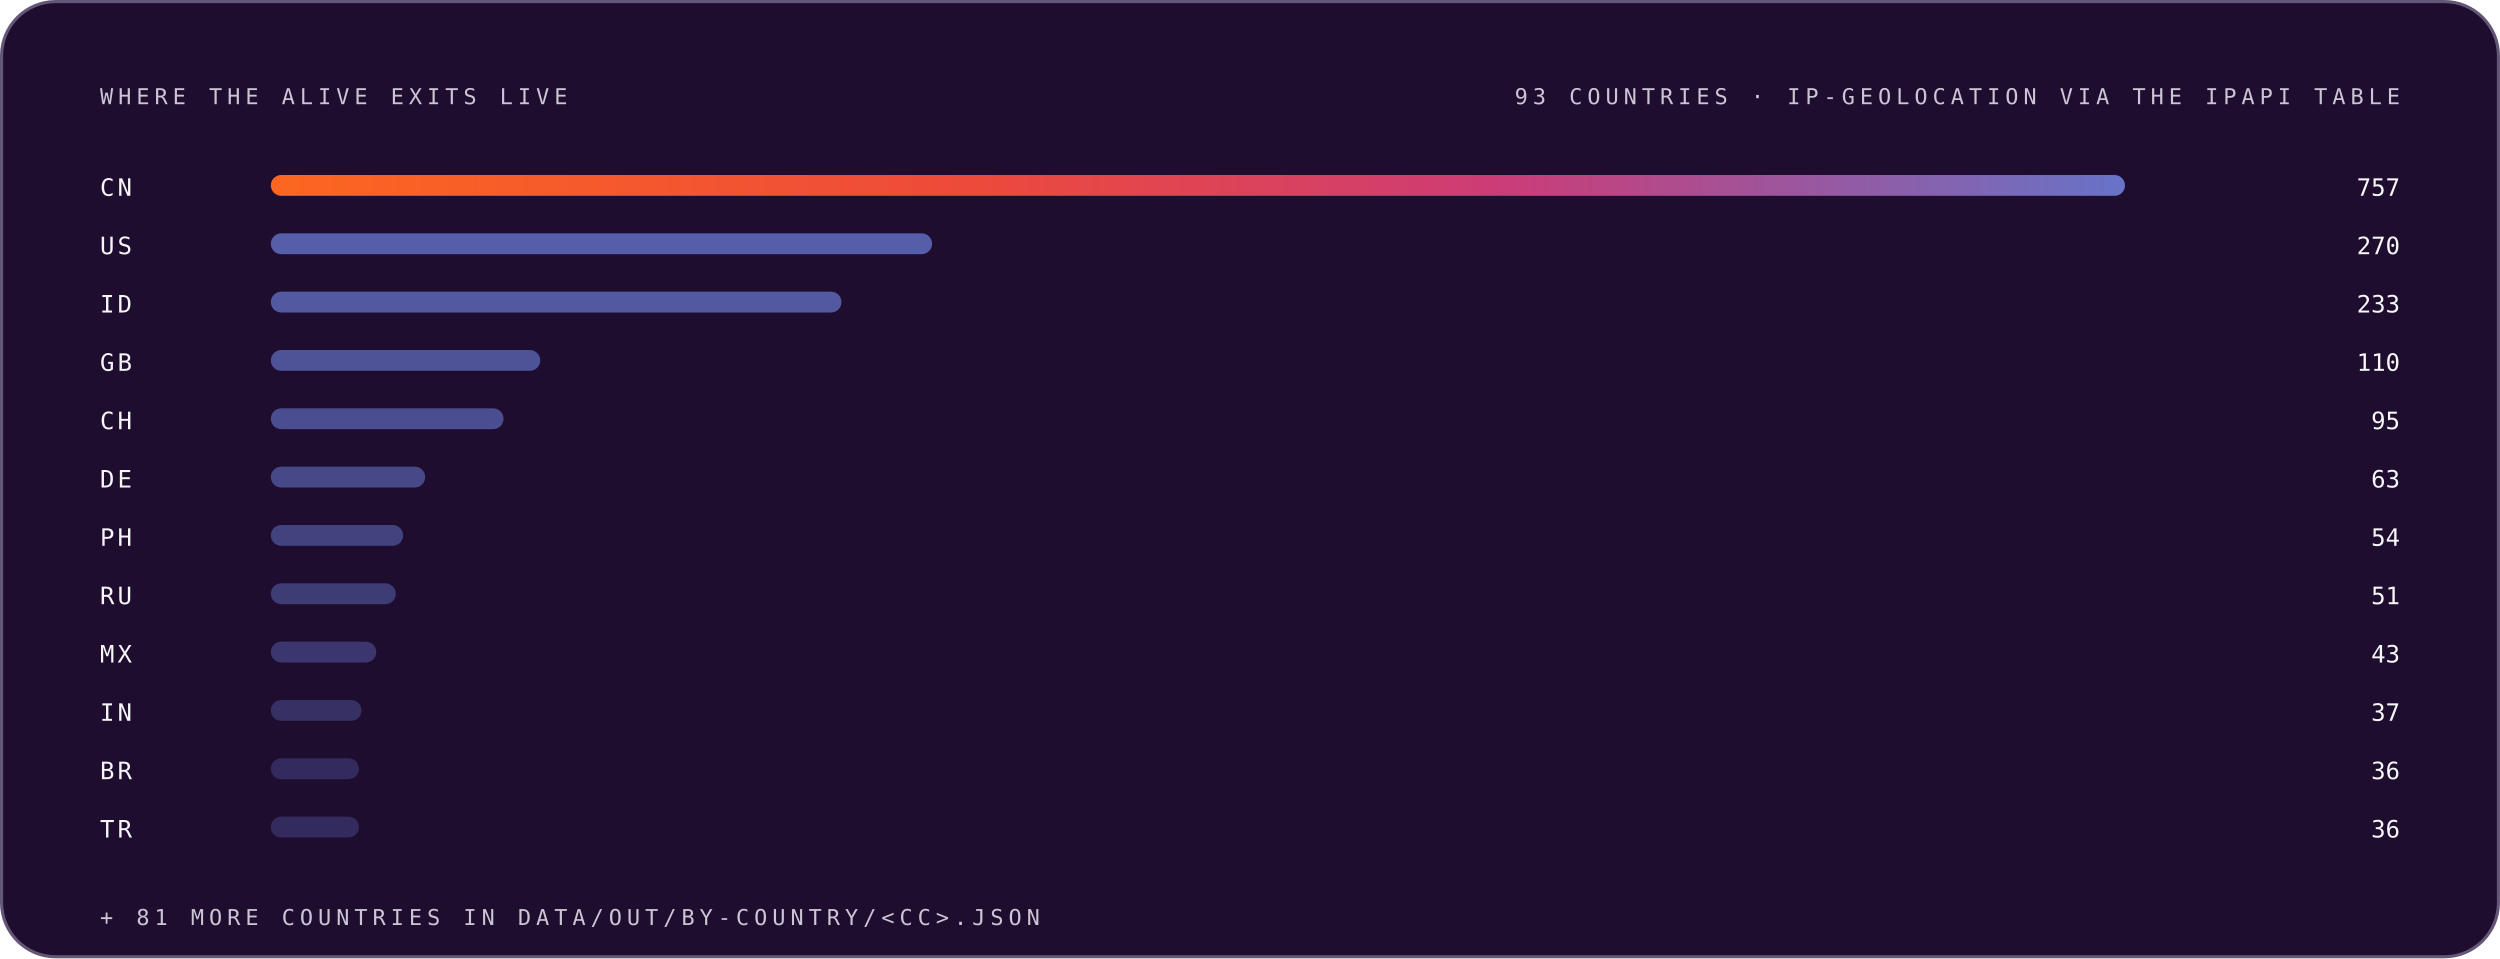
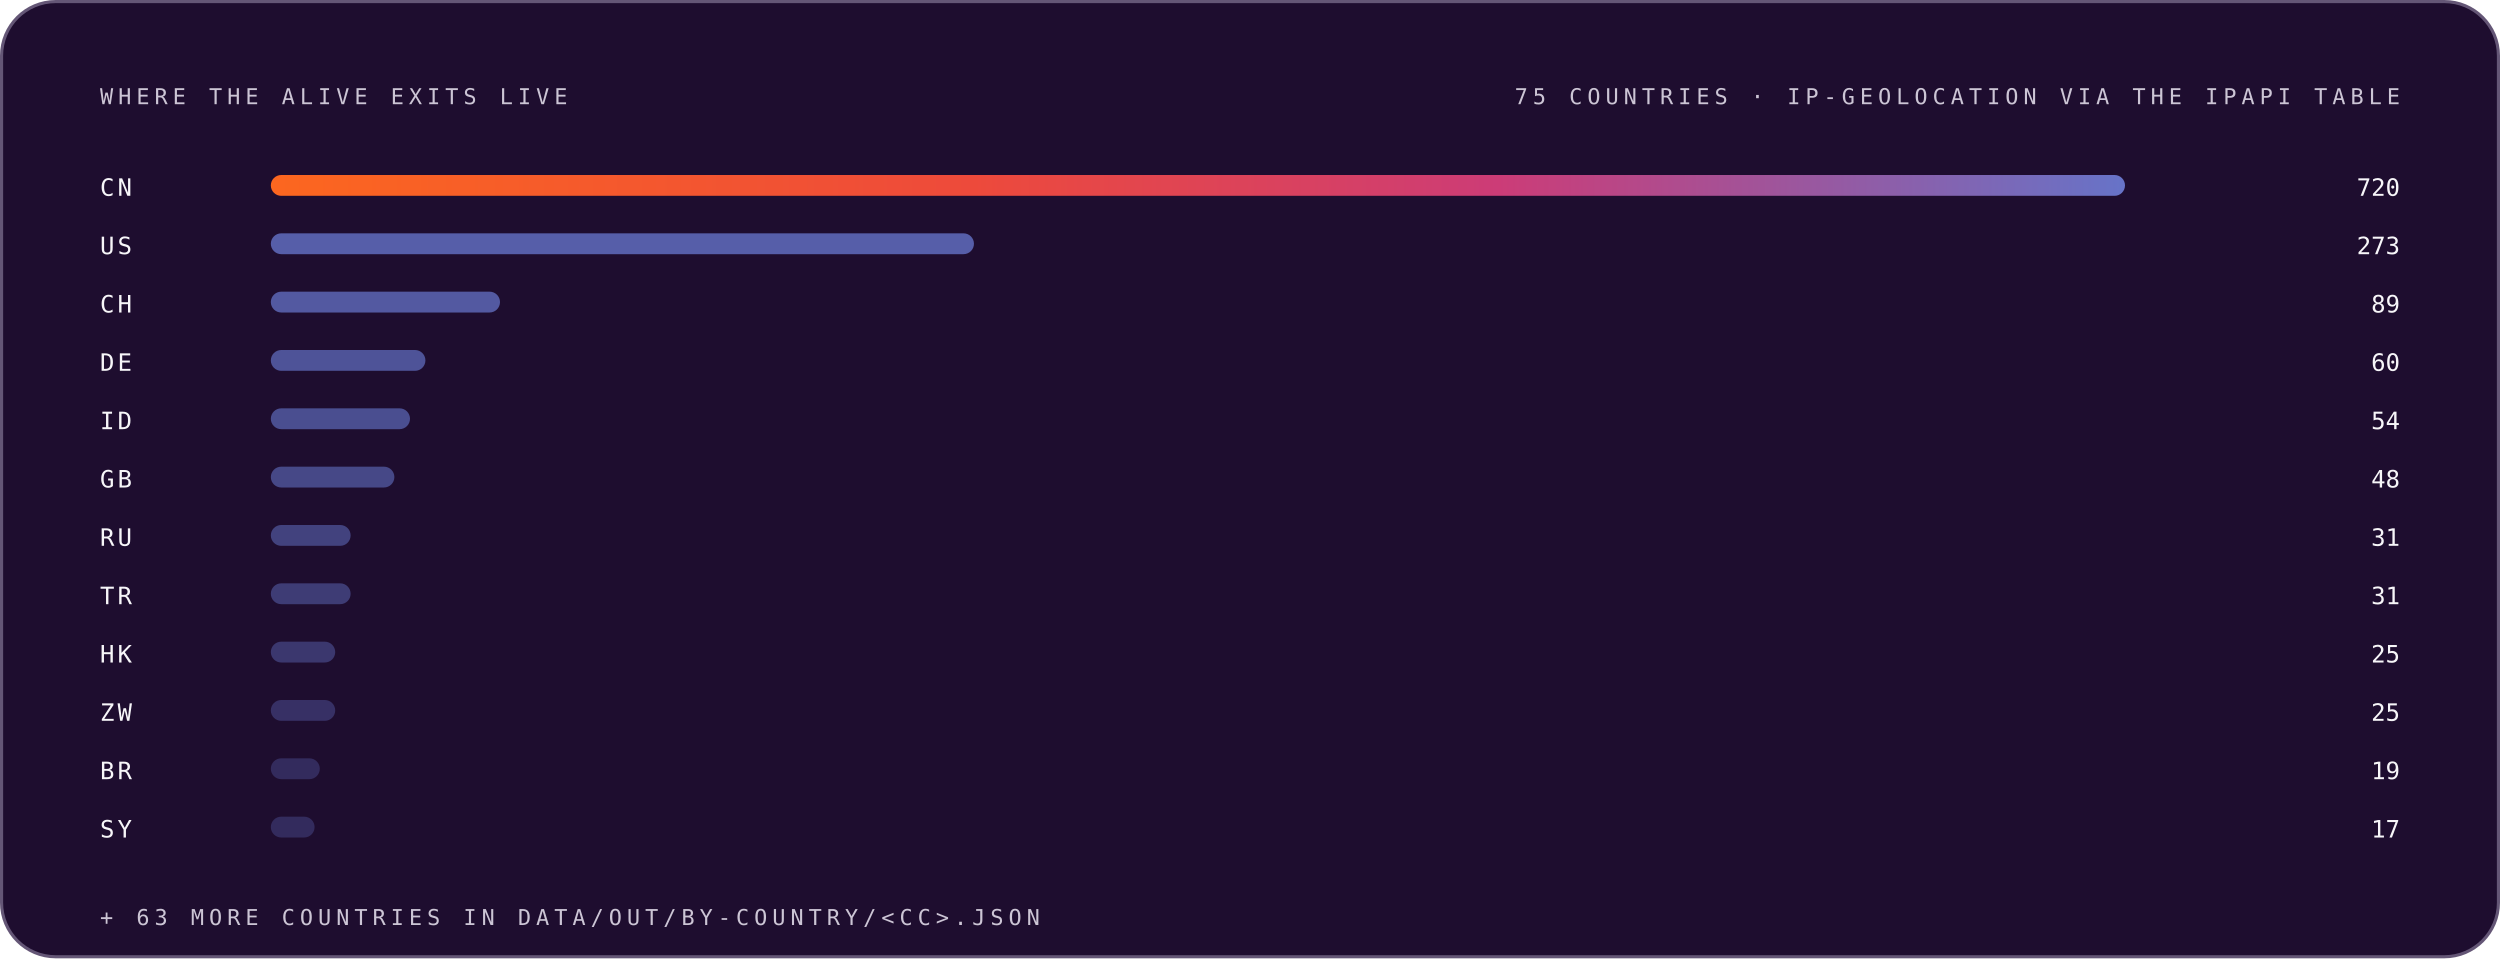
<svg xmlns="http://www.w3.org/2000/svg" width="1200" height="460" viewBox="0 0 1200 460" role="img" font-family="Space Grotesk, Inter, system-ui, -apple-system, Segoe UI, sans-serif">
  <style>.m-fade{animation:vf .7s ease-out both}.m-grow{transform-box:fill-box;transform-origin:left center;animation:vg .9s cubic-bezier(.2,.7,.2,1) both}.m-dash{animation:vm 26s linear infinite}.m-beat{animation:vb 2.6s ease-in-out infinite;transform-box:fill-box;transform-origin:center}@keyframes vf{from{opacity:0}to{opacity:1}}@keyframes vg{from{transform:scaleX(0)}to{transform:scaleX(1)}}@keyframes vm{to{stroke-dashoffset:-320}}@keyframes vb{0%,86%,100%{transform:scale(1)}90%{transform:scale(1.05)}95%{transform:scale(1.01)}}@media (prefers-reduced-motion:reduce){.m-fade,.m-grow,.m-dash,.m-beat{animation:none}}</style>
  <linearGradient id="brand-dark" x1="0" y1="0" x2="1" y2="0">
    <stop offset="0" stop-color="#FC671F" />
    <stop offset="0.38" stop-color="#ED4A3B" />
    <stop offset="0.66" stop-color="#CC3C77" />
    <stop offset="1" stop-color="#6574C9" />
  </linearGradient>
  <rect x="0.75" y="0.75" width="1198.5" height="458.5" rx="26" fill="#1E0D2F" stroke="#645676" stroke-width="1.5" />
  <g class="m-fade" style="animation-delay:0.00s">
    <text x="48" y="50" font-size="10.5" font-weight="500" font-family="IBM Plex Mono, ui-monospace, SFMono-Regular, Menlo, monospace" letter-spacing="2.4" fill="#CCC5D5">WHERE THE ALIVE EXITS LIVE</text>
-     <text x="1152" y="50" font-size="10.5" font-weight="500" font-family="IBM Plex Mono, ui-monospace, SFMono-Regular, Menlo, monospace" letter-spacing="2.4" text-anchor="end" fill="#CCC5D5">93 COUNTRIES · IP-GEOLOCATION VIA THE IPAPI TABLE</text>
+     <text x="1152" y="50" font-size="10.5" font-weight="500" font-family="IBM Plex Mono, ui-monospace, SFMono-Regular, Menlo, monospace" letter-spacing="2.4" text-anchor="end" fill="#CCC5D5">75 COUNTRIES · IP-GEOLOCATION VIA THE IPAPI TABLE</text>
  </g>
  <g class="m-fade" style="animation-delay:0.05s">
    <text x="48" y="94" font-size="11.5" font-weight="500" font-family="IBM Plex Mono, ui-monospace, SFMono-Regular, Menlo, monospace" letter-spacing="1.5" fill="#F7F6F9">CN</text>
    <rect class="m-grow" style="animation-delay:0.15s" x="130" y="84" width="890.0" height="10" rx="5" fill="url(#brand-dark)" fill-opacity="1.00" />
-     <text x="1152" y="94" font-size="11.5" font-weight="500" font-family="IBM Plex Mono, ui-monospace, SFMono-Regular, Menlo, monospace" text-anchor="end" fill="#F7F6F9">757</text>
+     <text x="1152" y="94" font-size="11.5" font-weight="500" font-family="IBM Plex Mono, ui-monospace, SFMono-Regular, Menlo, monospace" text-anchor="end" fill="#F7F6F9">720</text>
  </g>
  <g class="m-fade" style="animation-delay:0.10s">
    <text x="48" y="122" font-size="11.5" font-weight="500" font-family="IBM Plex Mono, ui-monospace, SFMono-Regular, Menlo, monospace" letter-spacing="1.5" fill="#F7F6F9">US</text>
-     <rect class="m-grow" style="animation-delay:0.20s" x="130" y="112" width="317.4" height="10" rx="5" fill="#6574C9" fill-opacity="0.79" />
-     <text x="1152" y="122" font-size="11.5" font-weight="500" font-family="IBM Plex Mono, ui-monospace, SFMono-Regular, Menlo, monospace" text-anchor="end" fill="#F7F6F9">270</text>
+     <rect class="m-grow" style="animation-delay:0.20s" x="130" y="112" width="337.5" height="10" rx="5" fill="#6574C9" fill-opacity="0.79" />
+     <text x="1152" y="122" font-size="11.5" font-weight="500" font-family="IBM Plex Mono, ui-monospace, SFMono-Regular, Menlo, monospace" text-anchor="end" fill="#F7F6F9">273</text>
  </g>
  <g class="m-fade" style="animation-delay:0.15s">
-     <text x="48" y="150" font-size="11.5" font-weight="500" font-family="IBM Plex Mono, ui-monospace, SFMono-Regular, Menlo, monospace" letter-spacing="1.5" fill="#F7F6F9">ID</text>
-     <rect class="m-grow" style="animation-delay:0.25s" x="130" y="140" width="273.9" height="10" rx="5" fill="#6574C9" fill-opacity="0.74" />
-     <text x="1152" y="150" font-size="11.5" font-weight="500" font-family="IBM Plex Mono, ui-monospace, SFMono-Regular, Menlo, monospace" text-anchor="end" fill="#F7F6F9">233</text>
+     <text x="48" y="150" font-size="11.5" font-weight="500" font-family="IBM Plex Mono, ui-monospace, SFMono-Regular, Menlo, monospace" letter-spacing="1.5" fill="#F7F6F9">CH</text>
+     <rect class="m-grow" style="animation-delay:0.25s" x="130" y="140" width="110.0" height="10" rx="5" fill="#6574C9" fill-opacity="0.74" />
+     <text x="1152" y="150" font-size="11.5" font-weight="500" font-family="IBM Plex Mono, ui-monospace, SFMono-Regular, Menlo, monospace" text-anchor="end" fill="#F7F6F9">89</text>
  </g>
  <g class="m-fade" style="animation-delay:0.20s">
-     <text x="48" y="178" font-size="11.5" font-weight="500" font-family="IBM Plex Mono, ui-monospace, SFMono-Regular, Menlo, monospace" letter-spacing="1.5" fill="#F7F6F9">GB</text>
-     <rect class="m-grow" style="animation-delay:0.30s" x="130" y="168" width="129.3" height="10" rx="5" fill="#6574C9" fill-opacity="0.68" />
-     <text x="1152" y="178" font-size="11.5" font-weight="500" font-family="IBM Plex Mono, ui-monospace, SFMono-Regular, Menlo, monospace" text-anchor="end" fill="#F7F6F9">110</text>
+     <text x="48" y="178" font-size="11.5" font-weight="500" font-family="IBM Plex Mono, ui-monospace, SFMono-Regular, Menlo, monospace" letter-spacing="1.5" fill="#F7F6F9">DE</text>
+     <rect class="m-grow" style="animation-delay:0.30s" x="130" y="168" width="74.2" height="10" rx="5" fill="#6574C9" fill-opacity="0.68" />
+     <text x="1152" y="178" font-size="11.5" font-weight="500" font-family="IBM Plex Mono, ui-monospace, SFMono-Regular, Menlo, monospace" text-anchor="end" fill="#F7F6F9">60</text>
  </g>
  <g class="m-fade" style="animation-delay:0.25s">
-     <text x="48" y="206" font-size="11.5" font-weight="500" font-family="IBM Plex Mono, ui-monospace, SFMono-Regular, Menlo, monospace" letter-spacing="1.5" fill="#F7F6F9">CH</text>
-     <rect class="m-grow" style="animation-delay:0.35s" x="130" y="196" width="111.7" height="10" rx="5" fill="#6574C9" fill-opacity="0.63" />
-     <text x="1152" y="206" font-size="11.5" font-weight="500" font-family="IBM Plex Mono, ui-monospace, SFMono-Regular, Menlo, monospace" text-anchor="end" fill="#F7F6F9">95</text>
+     <text x="48" y="206" font-size="11.5" font-weight="500" font-family="IBM Plex Mono, ui-monospace, SFMono-Regular, Menlo, monospace" letter-spacing="1.5" fill="#F7F6F9">ID</text>
+     <rect class="m-grow" style="animation-delay:0.35s" x="130" y="196" width="66.8" height="10" rx="5" fill="#6574C9" fill-opacity="0.63" />
+     <text x="1152" y="206" font-size="11.5" font-weight="500" font-family="IBM Plex Mono, ui-monospace, SFMono-Regular, Menlo, monospace" text-anchor="end" fill="#F7F6F9">54</text>
  </g>
  <g class="m-fade" style="animation-delay:0.30s">
-     <text x="48" y="234" font-size="11.5" font-weight="500" font-family="IBM Plex Mono, ui-monospace, SFMono-Regular, Menlo, monospace" letter-spacing="1.5" fill="#F7F6F9">DE</text>
-     <rect class="m-grow" style="animation-delay:0.40s" x="130" y="224" width="74.1" height="10" rx="5" fill="#6574C9" fill-opacity="0.57" />
-     <text x="1152" y="234" font-size="11.5" font-weight="500" font-family="IBM Plex Mono, ui-monospace, SFMono-Regular, Menlo, monospace" text-anchor="end" fill="#F7F6F9">63</text>
+     <text x="48" y="234" font-size="11.5" font-weight="500" font-family="IBM Plex Mono, ui-monospace, SFMono-Regular, Menlo, monospace" letter-spacing="1.5" fill="#F7F6F9">GB</text>
+     <rect class="m-grow" style="animation-delay:0.40s" x="130" y="224" width="59.3" height="10" rx="5" fill="#6574C9" fill-opacity="0.57" />
+     <text x="1152" y="234" font-size="11.5" font-weight="500" font-family="IBM Plex Mono, ui-monospace, SFMono-Regular, Menlo, monospace" text-anchor="end" fill="#F7F6F9">48</text>
  </g>
  <g class="m-fade" style="animation-delay:0.35s">
-     <text x="48" y="262" font-size="11.5" font-weight="500" font-family="IBM Plex Mono, ui-monospace, SFMono-Regular, Menlo, monospace" letter-spacing="1.5" fill="#F7F6F9">PH</text>
-     <rect class="m-grow" style="animation-delay:0.45s" x="130" y="252" width="63.5" height="10" rx="5" fill="#6574C9" fill-opacity="0.52" />
-     <text x="1152" y="262" font-size="11.5" font-weight="500" font-family="IBM Plex Mono, ui-monospace, SFMono-Regular, Menlo, monospace" text-anchor="end" fill="#F7F6F9">54</text>
+     <text x="48" y="262" font-size="11.5" font-weight="500" font-family="IBM Plex Mono, ui-monospace, SFMono-Regular, Menlo, monospace" letter-spacing="1.5" fill="#F7F6F9">RU</text>
+     <rect class="m-grow" style="animation-delay:0.45s" x="130" y="252" width="38.3" height="10" rx="5" fill="#6574C9" fill-opacity="0.52" />
+     <text x="1152" y="262" font-size="11.5" font-weight="500" font-family="IBM Plex Mono, ui-monospace, SFMono-Regular, Menlo, monospace" text-anchor="end" fill="#F7F6F9">31</text>
  </g>
  <g class="m-fade" style="animation-delay:0.40s">
-     <text x="48" y="290" font-size="11.5" font-weight="500" font-family="IBM Plex Mono, ui-monospace, SFMono-Regular, Menlo, monospace" letter-spacing="1.5" fill="#F7F6F9">RU</text>
-     <rect class="m-grow" style="animation-delay:0.50s" x="130" y="280" width="60.0" height="10" rx="5" fill="#6574C9" fill-opacity="0.46" />
-     <text x="1152" y="290" font-size="11.5" font-weight="500" font-family="IBM Plex Mono, ui-monospace, SFMono-Regular, Menlo, monospace" text-anchor="end" fill="#F7F6F9">51</text>
+     <text x="48" y="290" font-size="11.5" font-weight="500" font-family="IBM Plex Mono, ui-monospace, SFMono-Regular, Menlo, monospace" letter-spacing="1.5" fill="#F7F6F9">TR</text>
+     <rect class="m-grow" style="animation-delay:0.50s" x="130" y="280" width="38.3" height="10" rx="5" fill="#6574C9" fill-opacity="0.46" />
+     <text x="1152" y="290" font-size="11.5" font-weight="500" font-family="IBM Plex Mono, ui-monospace, SFMono-Regular, Menlo, monospace" text-anchor="end" fill="#F7F6F9">31</text>
  </g>
  <g class="m-fade" style="animation-delay:0.45s">
-     <text x="48" y="318" font-size="11.5" font-weight="500" font-family="IBM Plex Mono, ui-monospace, SFMono-Regular, Menlo, monospace" letter-spacing="1.5" fill="#F7F6F9">MX</text>
-     <rect class="m-grow" style="animation-delay:0.55s" x="130" y="308" width="50.6" height="10" rx="5" fill="#6574C9" fill-opacity="0.41" />
-     <text x="1152" y="318" font-size="11.5" font-weight="500" font-family="IBM Plex Mono, ui-monospace, SFMono-Regular, Menlo, monospace" text-anchor="end" fill="#F7F6F9">43</text>
+     <text x="48" y="318" font-size="11.5" font-weight="500" font-family="IBM Plex Mono, ui-monospace, SFMono-Regular, Menlo, monospace" letter-spacing="1.5" fill="#F7F6F9">HK</text>
+     <rect class="m-grow" style="animation-delay:0.55s" x="130" y="308" width="30.9" height="10" rx="5" fill="#6574C9" fill-opacity="0.41" />
+     <text x="1152" y="318" font-size="11.5" font-weight="500" font-family="IBM Plex Mono, ui-monospace, SFMono-Regular, Menlo, monospace" text-anchor="end" fill="#F7F6F9">25</text>
  </g>
  <g class="m-fade" style="animation-delay:0.50s">
-     <text x="48" y="346" font-size="11.5" font-weight="500" font-family="IBM Plex Mono, ui-monospace, SFMono-Regular, Menlo, monospace" letter-spacing="1.5" fill="#F7F6F9">IN</text>
-     <rect class="m-grow" style="animation-delay:0.60s" x="130" y="336" width="43.5" height="10" rx="5" fill="#6574C9" fill-opacity="0.35" />
-     <text x="1152" y="346" font-size="11.5" font-weight="500" font-family="IBM Plex Mono, ui-monospace, SFMono-Regular, Menlo, monospace" text-anchor="end" fill="#F7F6F9">37</text>
+     <text x="48" y="346" font-size="11.5" font-weight="500" font-family="IBM Plex Mono, ui-monospace, SFMono-Regular, Menlo, monospace" letter-spacing="1.5" fill="#F7F6F9">ZW</text>
+     <rect class="m-grow" style="animation-delay:0.60s" x="130" y="336" width="30.9" height="10" rx="5" fill="#6574C9" fill-opacity="0.35" />
+     <text x="1152" y="346" font-size="11.5" font-weight="500" font-family="IBM Plex Mono, ui-monospace, SFMono-Regular, Menlo, monospace" text-anchor="end" fill="#F7F6F9">25</text>
  </g>
  <g class="m-fade" style="animation-delay:0.55s">
    <text x="48" y="374" font-size="11.5" font-weight="500" font-family="IBM Plex Mono, ui-monospace, SFMono-Regular, Menlo, monospace" letter-spacing="1.5" fill="#F7F6F9">BR</text>
-     <rect class="m-grow" style="animation-delay:0.65s" x="130" y="364" width="42.3" height="10" rx="5" fill="#6574C9" fill-opacity="0.30" />
-     <text x="1152" y="374" font-size="11.5" font-weight="500" font-family="IBM Plex Mono, ui-monospace, SFMono-Regular, Menlo, monospace" text-anchor="end" fill="#F7F6F9">36</text>
+     <rect class="m-grow" style="animation-delay:0.65s" x="130" y="364" width="23.5" height="10" rx="5" fill="#6574C9" fill-opacity="0.30" />
+     <text x="1152" y="374" font-size="11.5" font-weight="500" font-family="IBM Plex Mono, ui-monospace, SFMono-Regular, Menlo, monospace" text-anchor="end" fill="#F7F6F9">19</text>
  </g>
  <g class="m-fade" style="animation-delay:0.60s">
-     <text x="48" y="402" font-size="11.5" font-weight="500" font-family="IBM Plex Mono, ui-monospace, SFMono-Regular, Menlo, monospace" letter-spacing="1.5" fill="#F7F6F9">TR</text>
-     <rect class="m-grow" style="animation-delay:0.70s" x="130" y="392" width="42.3" height="10" rx="5" fill="#6574C9" fill-opacity="0.30" />
-     <text x="1152" y="402" font-size="11.5" font-weight="500" font-family="IBM Plex Mono, ui-monospace, SFMono-Regular, Menlo, monospace" text-anchor="end" fill="#F7F6F9">36</text>
+     <text x="48" y="402" font-size="11.5" font-weight="500" font-family="IBM Plex Mono, ui-monospace, SFMono-Regular, Menlo, monospace" letter-spacing="1.5" fill="#F7F6F9">SY</text>
+     <rect class="m-grow" style="animation-delay:0.70s" x="130" y="392" width="21.0" height="10" rx="5" fill="#6574C9" fill-opacity="0.30" />
+     <text x="1152" y="402" font-size="11.5" font-weight="500" font-family="IBM Plex Mono, ui-monospace, SFMono-Regular, Menlo, monospace" text-anchor="end" fill="#F7F6F9">17</text>
  </g>
  <g class="m-fade" style="animation-delay:0.75s">
-     <text x="48" y="444" font-size="10.5" font-weight="500" font-family="IBM Plex Mono, ui-monospace, SFMono-Regular, Menlo, monospace" letter-spacing="2.4" fill="#CCC5D5">+ 81 MORE COUNTRIES IN DATA/OUT/BY-COUNTRY/&lt;CC&gt;.JSON</text>
+     <text x="48" y="444" font-size="10.5" font-weight="500" font-family="IBM Plex Mono, ui-monospace, SFMono-Regular, Menlo, monospace" letter-spacing="2.4" fill="#CCC5D5">+ 63 MORE COUNTRIES IN DATA/OUT/BY-COUNTRY/&lt;CC&gt;.JSON</text>
  </g>
</svg>
